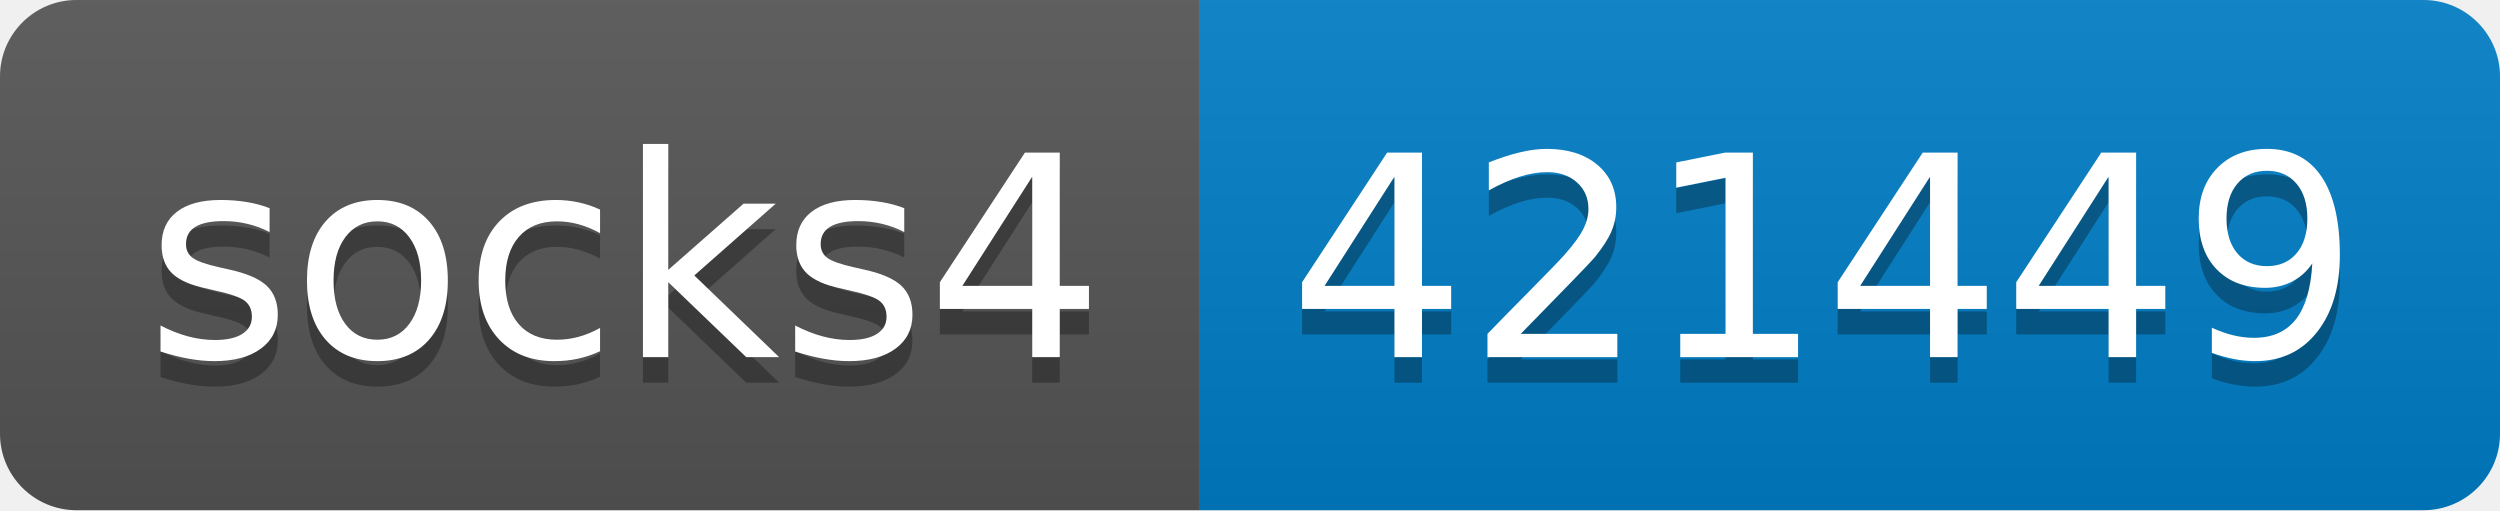
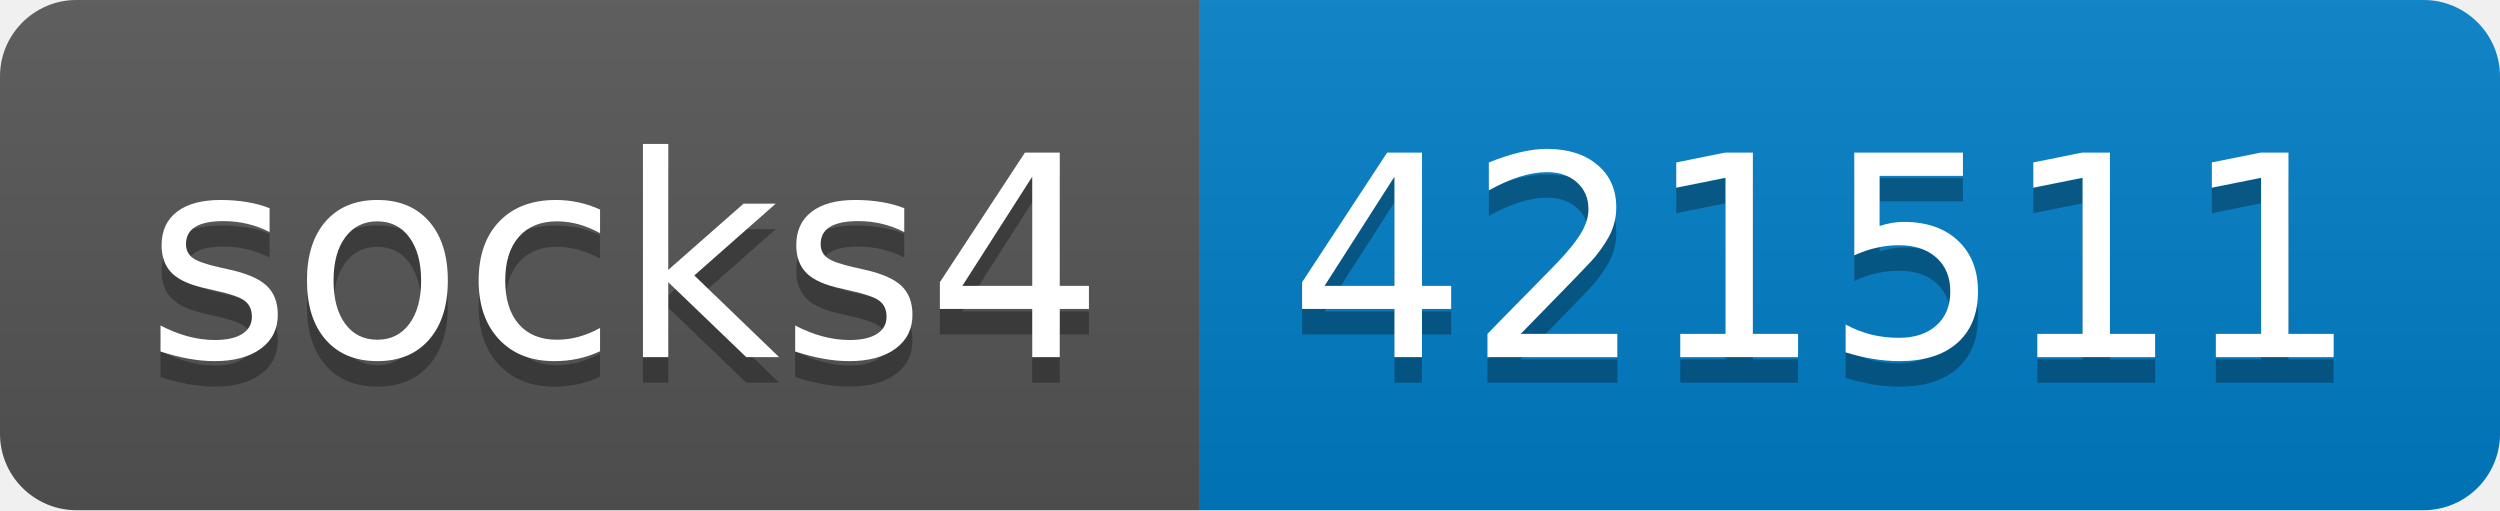
- <svg xmlns="http://www.w3.org/2000/svg" width="98" height="20" role="img" aria-label="socks4: 421449">
+ <svg xmlns="http://www.w3.org/2000/svg" width="98" height="20" role="img" aria-label="socks4: 421511">
  <linearGradient id="s" x2="0" y2="100%">
    <stop offset="0" stop-color="#bbb" stop-opacity=".1" />
    <stop offset="1" stop-opacity=".1" />
  </linearGradient>
  <clipPath id="r">
    <rect width="98" height="20" rx="3" fill="#fff" />
  </clipPath>
  <g clip-path="url(#r)">
    <rect width="47" height="20" fill="#555" />
    <rect x="47" width="51" height="20" fill="#007ec6" />
    <rect width="98" height="20" fill="url(#s)" />
  </g>
  <g fill="#fff" text-anchor="middle" font-family="Verdana,Geneva,DejaVu Sans,sans-serif" text-rendering="geometricPrecision" font-size="110">
    <text aria-hidden="true" x="245" y="150" fill="#010101" fill-opacity=".3" transform="scale(.1)" textLength="370">socks4</text>
    <text x="245" y="140" transform="scale(.1)" fill="#fff" textLength="370">socks4</text>
-     <text aria-hidden="true" x="715" y="150" fill="#010101" fill-opacity=".3" transform="scale(.1)" textLength="410">421449</text>
-     <text x="715" y="140" transform="scale(.1)" fill="#fff" textLength="410">421449</text>
+     <text aria-hidden="true" x="715" y="150" fill="#010101" fill-opacity=".3" transform="scale(.1)" textLength="410">421511</text>
+     <text x="715" y="140" transform="scale(.1)" fill="#fff" textLength="410">421511</text>
  </g>
</svg>
